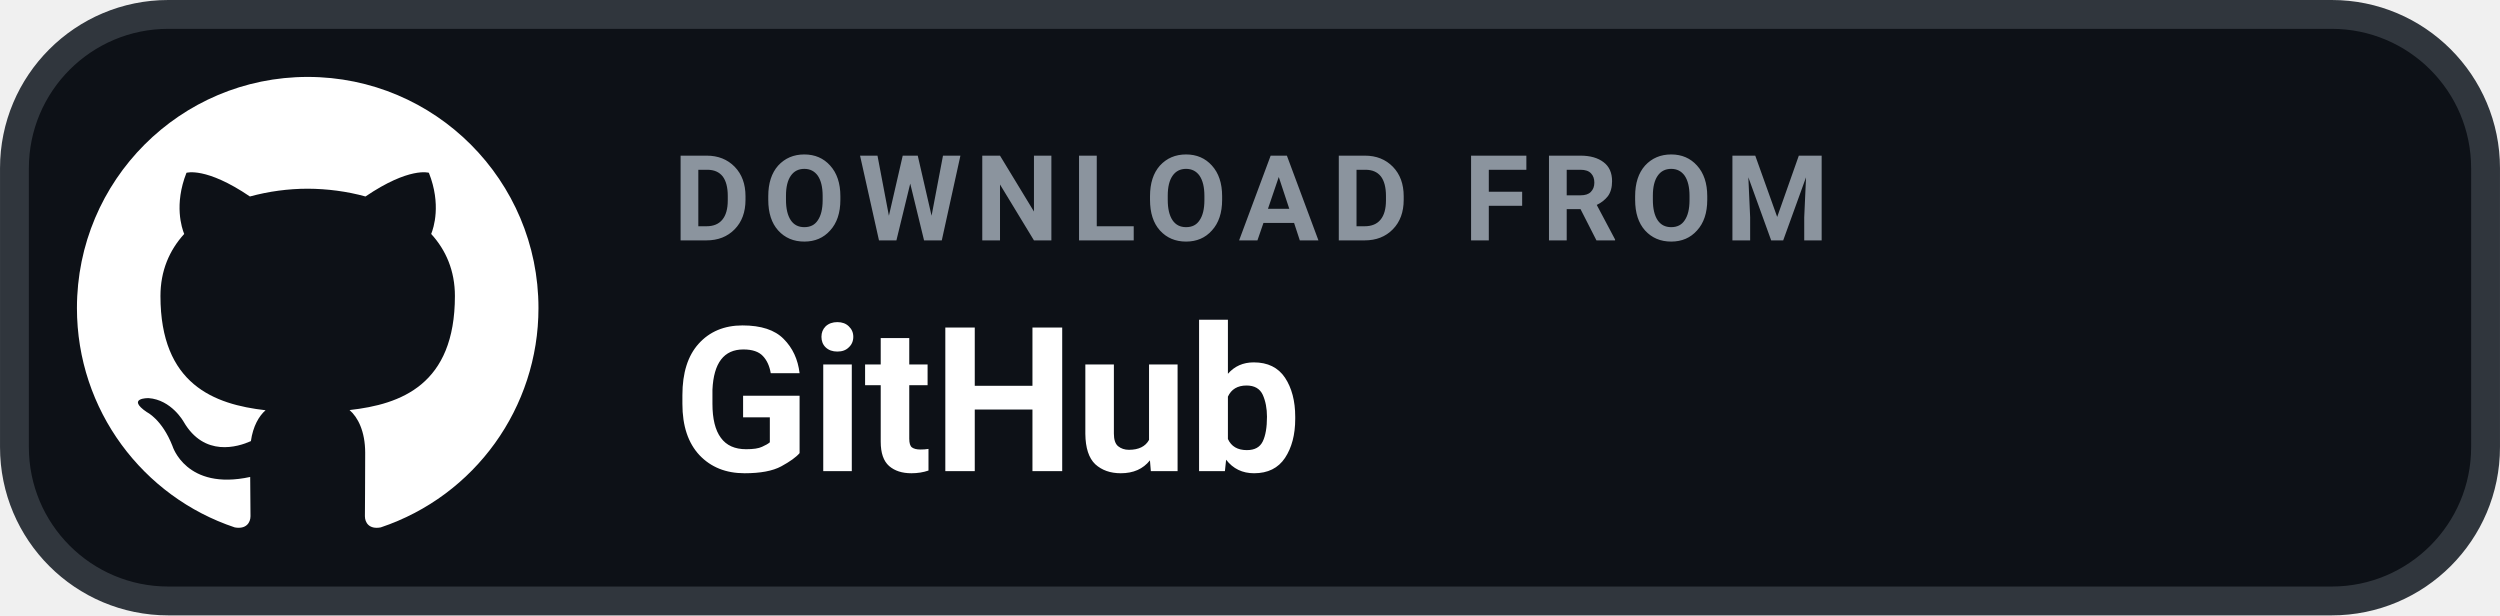
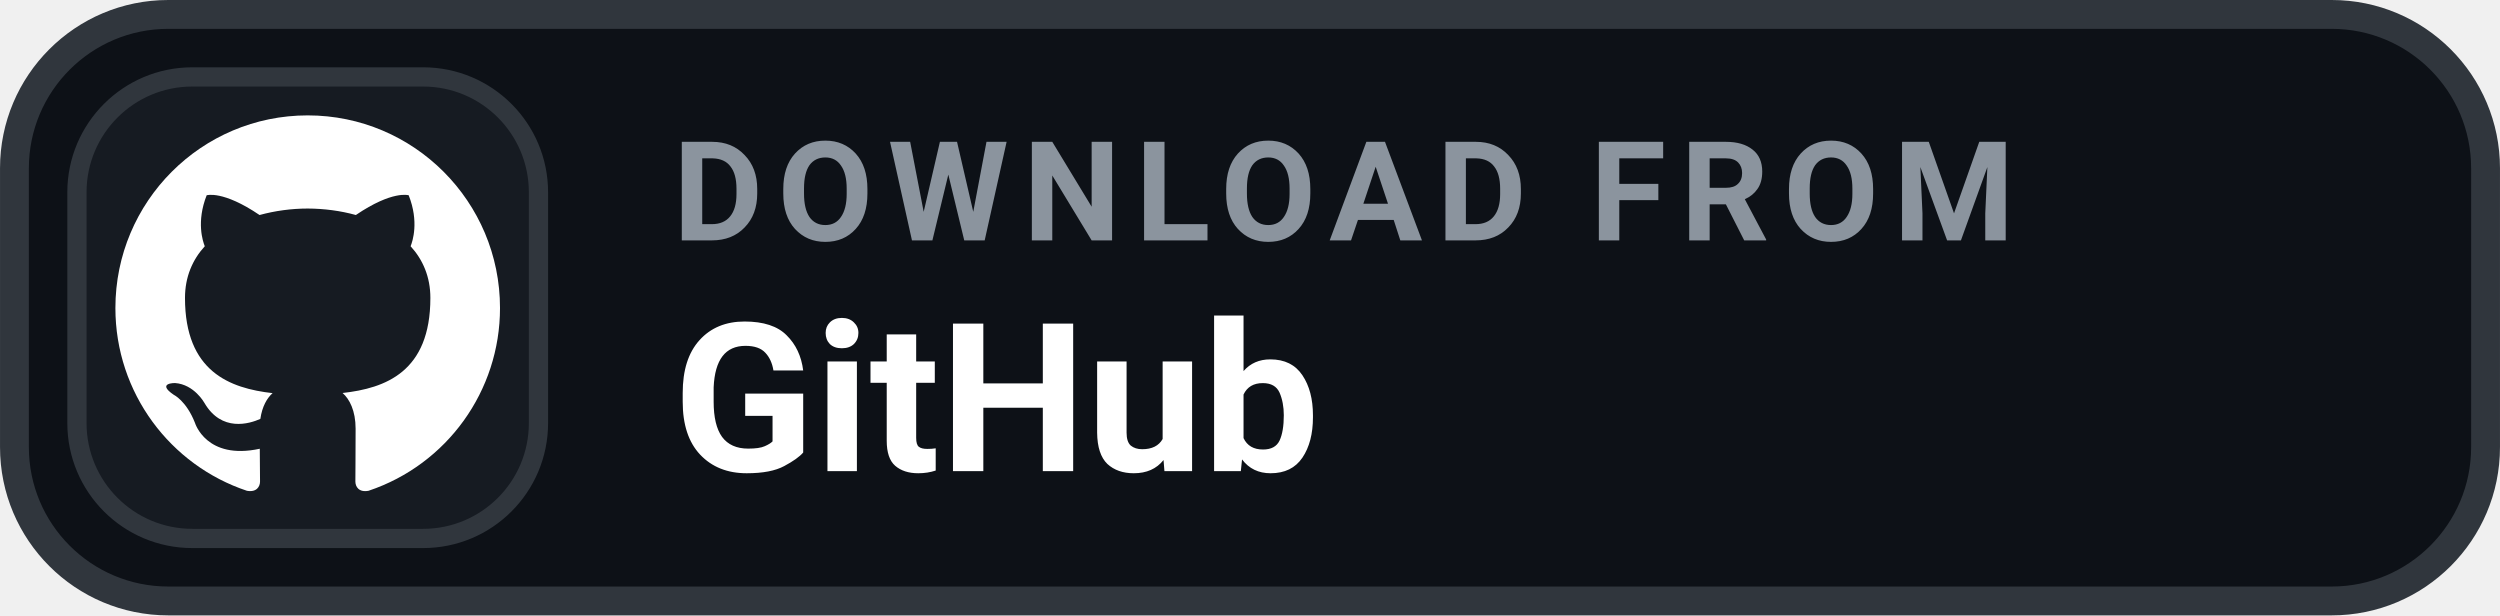
<svg xmlns="http://www.w3.org/2000/svg" width="126" height="31.015" viewBox="0 0 130 32" role="img" aria-label="DOWNLOAD FROM GitHub">
  <rect x=".75" y=".75" width="128.5" height="30.5" rx="8" fill="#0D1117" stroke="#30363D" stroke-width="1.5" />
-   <g transform="translate(1.6 1.6) scale(1.2)">
+   <rect x="4" y="4" width="24" height="24" rx="6" fill="#161B22" stroke="#30363D" stroke-width="1" />
+   <g transform="translate(4 4) scale(1)">
    <path fill="#FFFFFF" d="M12 2C6.477 2 2 6.484 2 12.017c0 4.425 2.865 8.18 6.839 9.504.5.092.682-.217.682-.483 0-.237-.008-.868-.013-1.703-2.782.605-3.369-1.343-3.369-1.343-.454-1.158-1.11-1.466-1.11-1.466-.908-.62.069-.608.069-.608 1.003.07 1.53 1.032 1.53 1.032.892 1.53 2.341 1.088 2.91.832.092-.647.35-1.088.636-1.338-2.22-.253-4.555-1.113-4.555-4.951 0-1.093.39-1.988 1.029-2.688-.103-.253-.446-1.272.098-2.65 0 0 .84-.27 2.75 1.026A9.564 9.564 0 0112 6.844c.85.004 1.705.115 2.504.337 1.909-1.296 2.747-1.027 2.747-1.027.546 1.379.202 2.398.1 2.651.64.7 1.028 1.595 1.028 2.688 0 3.848-2.339 4.695-4.566 4.943.359.309.678.92.678 1.855 0 1.338-.012 2.419-.012 2.747 0 .268.18.58.688.482A10.019 10.019 0 0022 12.017C22 6.484 17.522 2 12 2z" />
  </g>
-   <text x="35" y="12.5" fill="#8B949E" font-family="-apple-system,BlinkMacSystemFont,'Segoe UI',Roboto,Helvetica,Arial,sans-serif" font-size="6.2" font-weight="700" letter-spacing=".65">DOWNLOAD FROM</text>
-   <text x="35" y="24.5" fill="#FFFFFF" font-family="-apple-system,BlinkMacSystemFont,'Segoe UI',Roboto,Helvetica,Arial,sans-serif" font-size="10.5" font-weight="700">GitHub</text>
+   <text x="35" y="12.5" fill="#8B949E" font-family="-apple-system,BlinkMacSystemFont,'Segoe UI',Roboto,Helvetica,Arial,sans-serif" font-size="7.2" font-weight="700" letter-spacing=".75">DOWNLOAD FROM</text>
+   <text x="35" y="24.5" fill="#FFFFFF" font-family="-apple-system,BlinkMacSystemFont,'Segoe UI',Roboto,Helvetica,Arial,sans-serif" font-size="10.8" font-weight="700">GitHub</text>
</svg>
